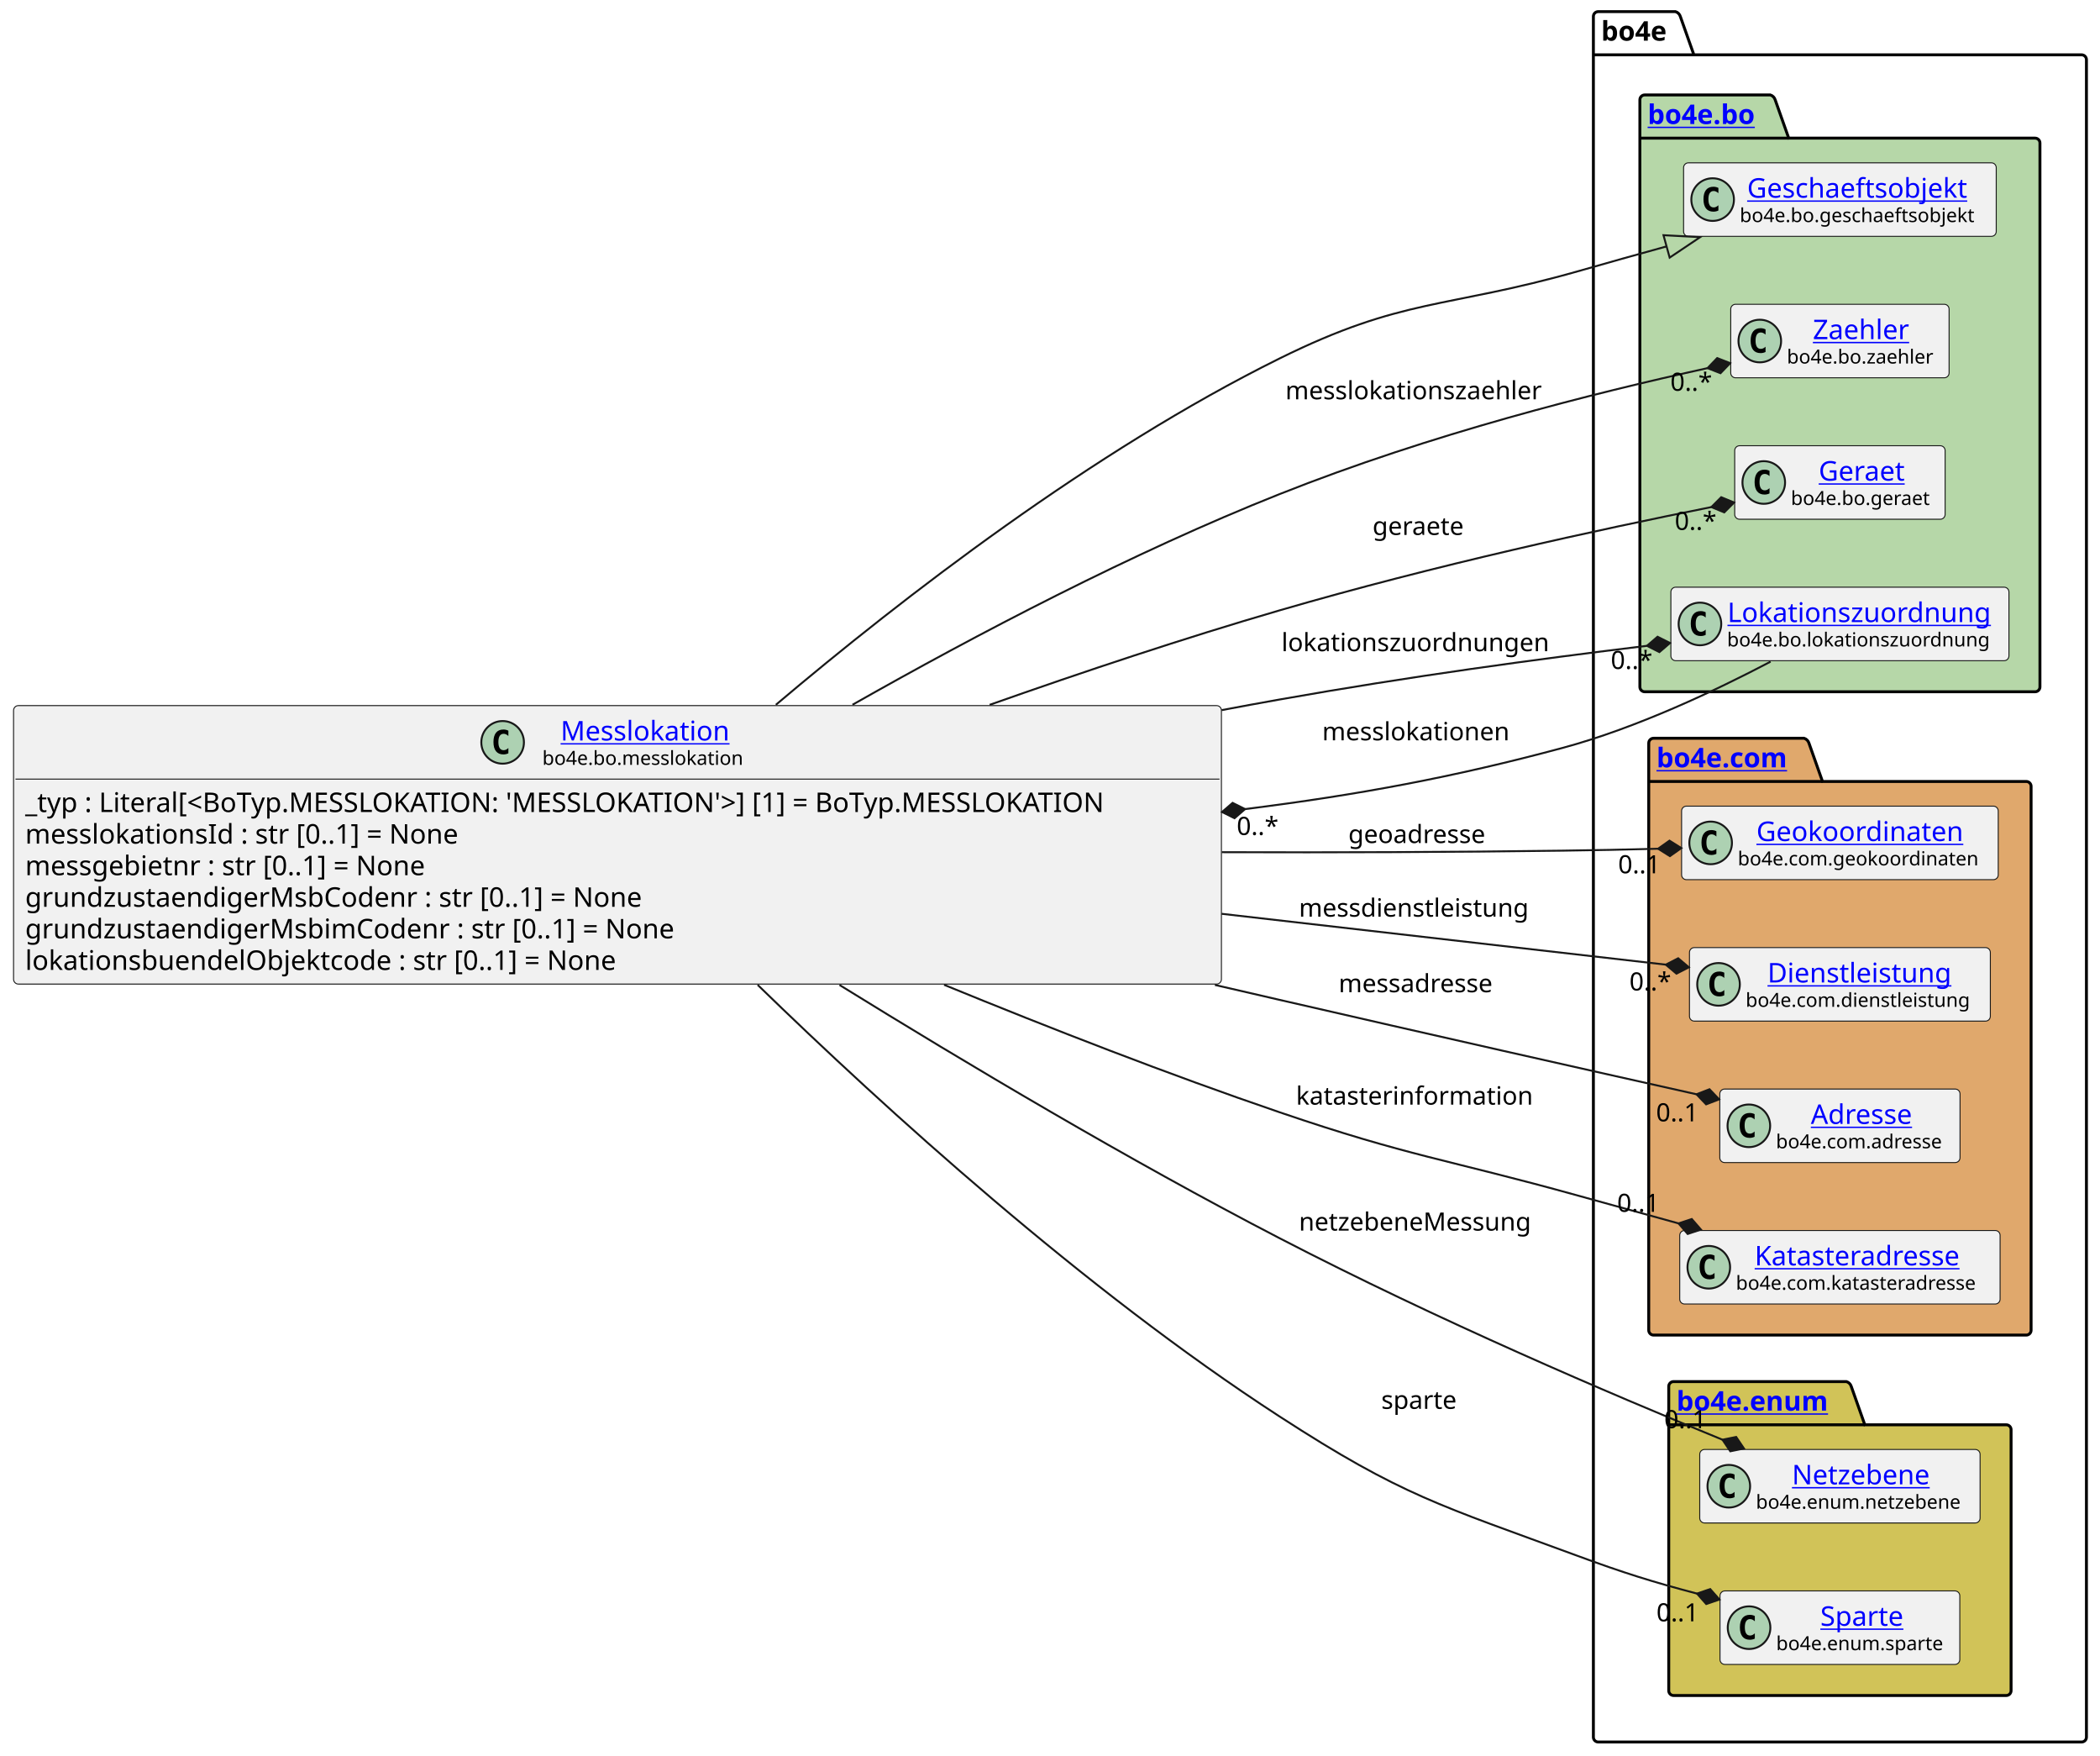
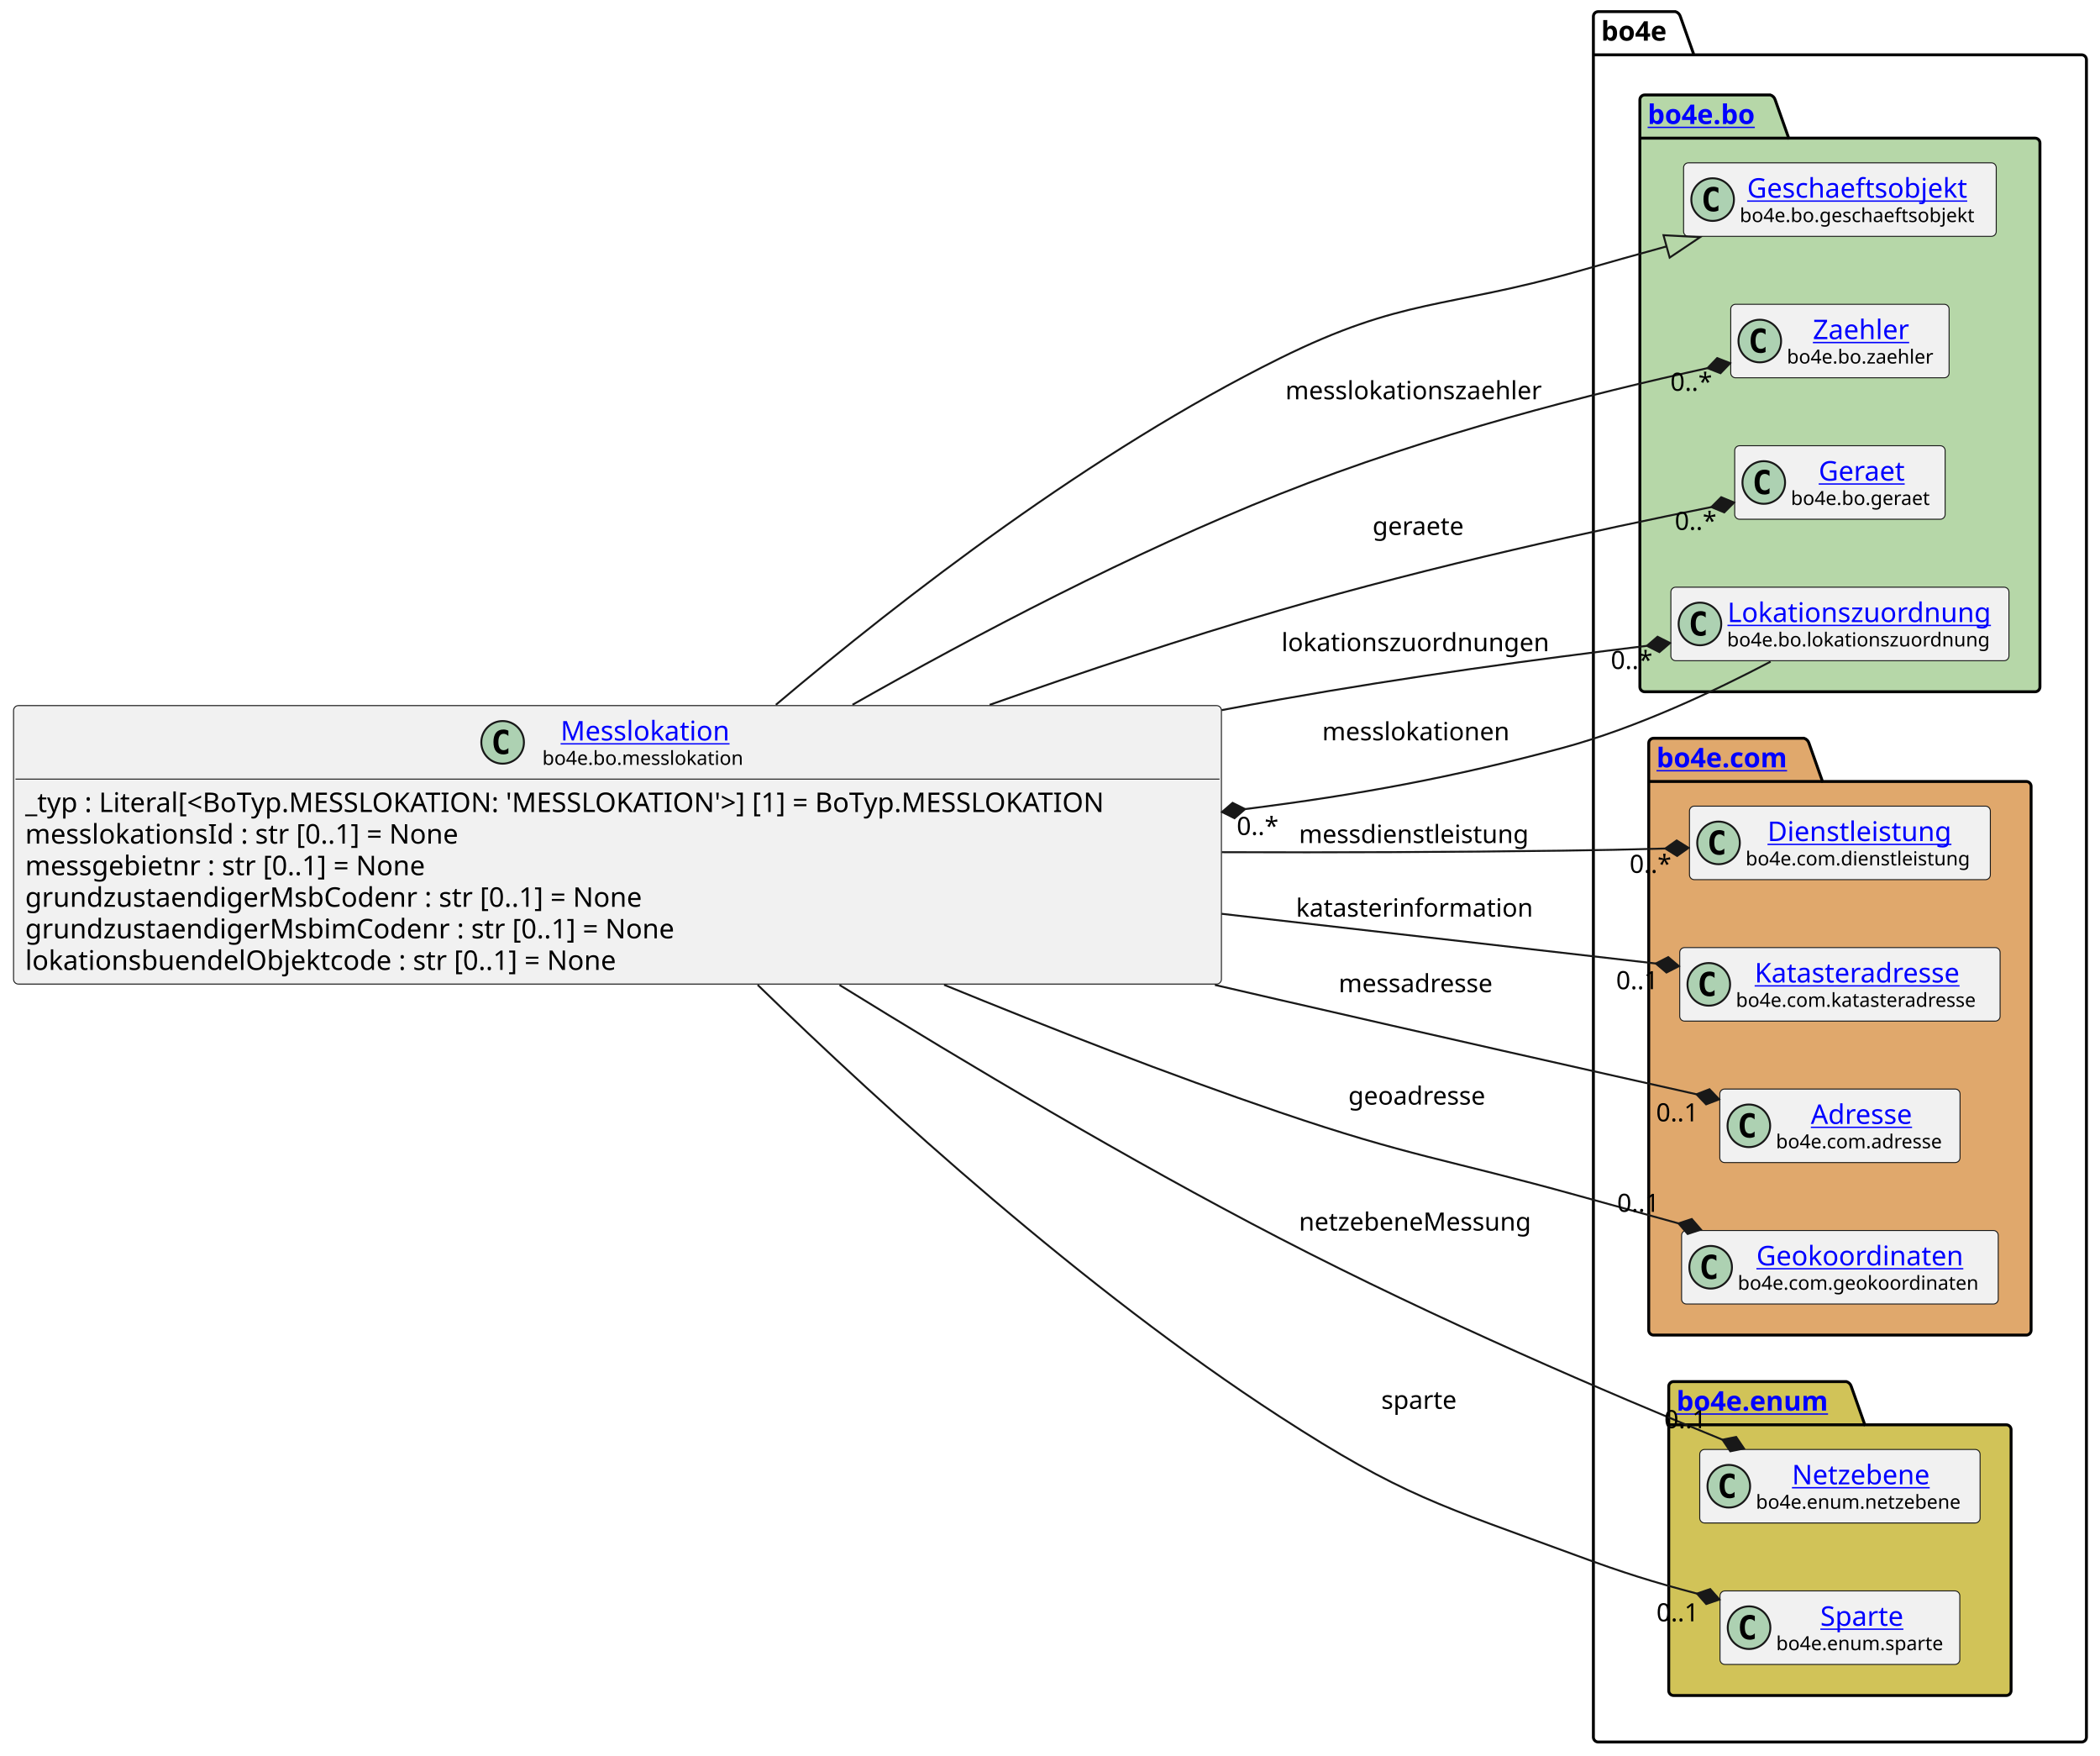
<svg xmlns="http://www.w3.org/2000/svg" xmlns:xlink="http://www.w3.org/1999/xlink" contentStyleType="text/css" data-diagram-type="CLASS" height="906px" preserveAspectRatio="none" style="width:1084px;height:906px;background:#FFFFFF;" version="1.1" viewBox="0 0 1084 906" width="1084px" zoomAndPan="magnify">
  <defs />
  <g>
    <g class="cluster" data-entity="bo4e" data-source-line="13" data-uid="ent0005" id="cluster_bo4e">
      <path d="M824.99,6 L864.866,6 A3.75,3.75 0 0 1 867.366,8.5 L874.366,28.297 L1074.5,28.297 A2.5,2.5 0 0 1 1077,30.797 L1077,896.5 A2.5,2.5 0 0 1 1074.5,899 L824.99,899 A2.5,2.5 0 0 1 822.49,896.5 L822.49,8.5 A2.5,2.5 0 0 1 824.99,6" fill="none" style="stroke:#000000;stroke-width:1.5;" />
      <line style="stroke:#000000;stroke-width:1.5;" x1="822.49" x2="874.366" y1="28.297" y2="28.297" />
      <text fill="#000000" font-family="sans-serif" font-size="14" font-weight="bold" lengthAdjust="spacing" textLength="38.876" x="826.49" y="20.995">bo4e</text>
    </g>
    <g class="cluster" data-entity="bo" data-source-line="12" data-uid="ent0003" id="cluster_bo">
      <path d="M848.99,49 L913.824,49 A3.75,3.75 0 0 1 916.324,51.5 L923.324,71.297 L1050.5,71.297 A2.5,2.5 0 0 1 1053,73.797 L1053,354.5 A2.5,2.5 0 0 1 1050.5,357 L848.99,357 A2.5,2.5 0 0 1 846.49,354.5 L846.49,51.5 A2.5,2.5 0 0 1 848.99,49" fill="#B6D7A8" style="stroke:#000000;stroke-width:1.5;" />
      <line style="stroke:#000000;stroke-width:1.5;" x1="846.49" x2="923.324" y1="71.297" y2="71.297" />
      <a href="file:////home/runner/work/BO4E-python/BO4E-python/docs/../.tox/docs/tmp/html/api/bo4e.bo.html" target="_top" title="file:////home/runner/work/BO4E-python/BO4E-python/docs/../.tox/docs/tmp/html/api/bo4e.bo.html" xlink:actuate="onRequest" xlink:href="file:////home/runner/work/BO4E-python/BO4E-python/docs/../.tox/docs/tmp/html/api/bo4e.bo.html" xlink:show="new" xlink:title="file:////home/runner/work/BO4E-python/BO4E-python/docs/../.tox/docs/tmp/html/api/bo4e.bo.html" xlink:type="simple">
        <text fill="#0000FF" font-family="sans-serif" font-size="14" font-weight="bold" lengthAdjust="spacing" text-decoration="underline" textLength="63.834" x="850.49" y="63.995">bo4e.bo</text>
      </a>
    </g>
    <g class="cluster" data-entity="com" data-source-line="18" data-uid="ent0009" id="cluster_com">
      <path d="M853.56,381 L931.259,381 A3.75,3.75 0 0 1 933.759,383.5 L940.759,403.297 L1045.93,403.297 A2.5,2.5 0 0 1 1048.43,405.797 L1048.43,686.5 A2.5,2.5 0 0 1 1045.93,689 L853.56,689 A2.5,2.5 0 0 1 851.06,686.5 L851.06,383.5 A2.5,2.5 0 0 1 853.56,381" fill="#E0A86C" style="stroke:#000000;stroke-width:1.5;" />
      <line style="stroke:#000000;stroke-width:1.5;" x1="851.06" x2="940.759" y1="403.297" y2="403.297" />
      <a href="file:////home/runner/work/BO4E-python/BO4E-python/docs/../.tox/docs/tmp/html/api/bo4e.com.html" target="_top" title="file:////home/runner/work/BO4E-python/BO4E-python/docs/../.tox/docs/tmp/html/api/bo4e.com.html" xlink:actuate="onRequest" xlink:href="file:////home/runner/work/BO4E-python/BO4E-python/docs/../.tox/docs/tmp/html/api/bo4e.com.html" xlink:show="new" xlink:title="file:////home/runner/work/BO4E-python/BO4E-python/docs/../.tox/docs/tmp/html/api/bo4e.com.html" xlink:type="simple">
        <text fill="#0000FF" font-family="sans-serif" font-size="14" font-weight="bold" lengthAdjust="spacing" text-decoration="underline" textLength="76.699" x="855.06" y="395.995">bo4e.com</text>
      </a>
    </g>
    <g class="cluster" data-entity="enum" data-source-line="24" data-uid="ent0014" id="cluster_enum">
      <path d="M863.89,713 L953.101,713 A3.75,3.75 0 0 1 955.601,715.5 L962.601,735.297 L1035.6,735.297 A2.5,2.5 0 0 1 1038.1,737.797 L1038.1,872.5 A2.5,2.5 0 0 1 1035.6,875 L863.89,875 A2.5,2.5 0 0 1 861.39,872.5 L861.39,715.5 A2.5,2.5 0 0 1 863.89,713" fill="#D1C358" style="stroke:#000000;stroke-width:1.5;" />
      <line style="stroke:#000000;stroke-width:1.5;" x1="861.39" x2="962.601" y1="735.297" y2="735.297" />
      <a href="file:////home/runner/work/BO4E-python/BO4E-python/docs/../.tox/docs/tmp/html/api/bo4e.enum.html" target="_top" title="file:////home/runner/work/BO4E-python/BO4E-python/docs/../.tox/docs/tmp/html/api/bo4e.enum.html" xlink:actuate="onRequest" xlink:href="file:////home/runner/work/BO4E-python/BO4E-python/docs/../.tox/docs/tmp/html/api/bo4e.enum.html" xlink:show="new" xlink:title="file:////home/runner/work/BO4E-python/BO4E-python/docs/../.tox/docs/tmp/html/api/bo4e.enum.html" xlink:type="simple">
        <text fill="#0000FF" font-family="sans-serif" font-size="14" font-weight="bold" lengthAdjust="spacing" text-decoration="underline" textLength="88.211" x="865.39" y="727.995">bo4e.enum</text>
      </a>
    </g>
    <g class="entity" data-entity="Geschaeftsobjekt" data-source-line="13" data-uid="ent0004" id="entity_Geschaeftsobjekt">
      <rect fill="#F1F1F1" height="37.938" rx="2.5" ry="2.5" style="stroke:#181818;stroke-width:0.5;" width="161.39" x="869.05" y="84.03" />
      <ellipse cx="884.05" cy="102.999" fill="#ADD1B2" rx="11" ry="11" style="stroke:#181818;stroke-width:1;" />
      <path d="M887.019,108.639 Q886.441,108.936 885.8,109.077 Q885.159,109.233 884.456,109.233 Q881.956,109.233 880.628,107.593 Q879.316,105.936 879.316,102.811 Q879.316,99.686 880.628,98.03 Q881.956,96.374 884.456,96.374 Q885.159,96.374 885.8,96.53 Q886.456,96.686 887.019,96.983 L887.019,99.702 Q886.394,99.124 885.8,98.858 Q885.206,98.577 884.581,98.577 Q883.237,98.577 882.55,99.655 Q881.862,100.718 881.862,102.811 Q881.862,104.905 882.55,105.983 Q883.237,107.046 884.581,107.046 Q885.206,107.046 885.8,106.78 Q886.394,106.499 887.019,105.921 L887.019,108.639 Z " fill="#000000" />
      <a href="file:////home/runner/work/BO4E-python/BO4E-python/docs/../.tox/docs/tmp/html/api/bo4e.bo.html#bo4e.bo.geschaeftsobjekt.Geschaeftsobjekt" target="_top" title="file:////home/runner/work/BO4E-python/BO4E-python/docs/../.tox/docs/tmp/html/api/bo4e.bo.html#bo4e.bo.geschaeftsobjekt.Geschaeftsobjekt" xlink:actuate="onRequest" xlink:href="file:////home/runner/work/BO4E-python/BO4E-python/docs/../.tox/docs/tmp/html/api/bo4e.bo.html#bo4e.bo.geschaeftsobjekt.Geschaeftsobjekt" xlink:show="new" xlink:title="file:////home/runner/work/BO4E-python/BO4E-python/docs/../.tox/docs/tmp/html/api/bo4e.bo.html#bo4e.bo.geschaeftsobjekt.Geschaeftsobjekt" xlink:type="simple">
        <text fill="#0000FF" font-family="sans-serif" font-size="14" lengthAdjust="spacing" text-decoration="underline" textLength="121.782" x="901.854" y="102.025">Geschaeftsobjekt</text>
      </a>
      <text fill="#000000" font-family="sans-serif" font-size="10" lengthAdjust="spacing" textLength="129.39" x="898.05" y="114.609">bo4e.bo.geschaeftsobjekt</text>
    </g>
    <g class="entity" data-entity="Zaehler" data-source-line="14" data-uid="ent0006" id="entity_Zaehler">
      <rect fill="#F1F1F1" height="37.938" rx="2.5" ry="2.5" style="stroke:#181818;stroke-width:0.5;" width="112.713" x="893.39" y="157.03" />
      <ellipse cx="908.39" cy="175.999" fill="#ADD1B2" rx="11" ry="11" style="stroke:#181818;stroke-width:1;" />
      <path d="M911.359,181.639 Q910.781,181.936 910.14,182.077 Q909.499,182.233 908.796,182.233 Q906.296,182.233 904.968,180.593 Q903.656,178.936 903.656,175.811 Q903.656,172.686 904.968,171.03 Q906.296,169.374 908.796,169.374 Q909.499,169.374 910.14,169.53 Q910.796,169.686 911.359,169.983 L911.359,172.702 Q910.734,172.124 910.14,171.858 Q909.546,171.577 908.921,171.577 Q907.577,171.577 906.89,172.655 Q906.202,173.718 906.202,175.811 Q906.202,177.905 906.89,178.983 Q907.577,180.046 908.921,180.046 Q909.546,180.046 910.14,179.78 Q910.734,179.499 911.359,178.921 L911.359,181.639 Z " fill="#000000" />
      <a href="file:////home/runner/work/BO4E-python/BO4E-python/docs/../.tox/docs/tmp/html/api/bo4e.bo.html#bo4e.bo.zaehler.Zaehler" target="_top" title="file:////home/runner/work/BO4E-python/BO4E-python/docs/../.tox/docs/tmp/html/api/bo4e.bo.html#bo4e.bo.zaehler.Zaehler" xlink:actuate="onRequest" xlink:href="file:////home/runner/work/BO4E-python/BO4E-python/docs/../.tox/docs/tmp/html/api/bo4e.bo.html#bo4e.bo.zaehler.Zaehler" xlink:show="new" xlink:title="file:////home/runner/work/BO4E-python/BO4E-python/docs/../.tox/docs/tmp/html/api/bo4e.bo.html#bo4e.bo.zaehler.Zaehler" xlink:type="simple">
        <text fill="#0000FF" font-family="sans-serif" font-size="14" lengthAdjust="spacing" text-decoration="underline" textLength="53.915" x="935.789" y="175.025">Zaehler</text>
      </a>
      <text fill="#000000" font-family="sans-serif" font-size="10" lengthAdjust="spacing" textLength="80.713" x="922.39" y="187.609">bo4e.bo.zaehler</text>
    </g>
    <g class="entity" data-entity="Geraet" data-source-line="15" data-uid="ent0007" id="entity_Geraet">
      <rect fill="#F1F1F1" height="37.938" rx="2.5" ry="2.5" style="stroke:#181818;stroke-width:0.5;" width="108.616" x="895.44" y="230.03" />
      <ellipse cx="910.44" cy="248.999" fill="#ADD1B2" rx="11" ry="11" style="stroke:#181818;stroke-width:1;" />
      <path d="M913.409,254.639 Q912.831,254.936 912.19,255.077 Q911.549,255.233 910.846,255.233 Q908.346,255.233 907.018,253.593 Q905.706,251.936 905.706,248.811 Q905.706,245.686 907.018,244.03 Q908.346,242.374 910.846,242.374 Q911.549,242.374 912.19,242.53 Q912.846,242.686 913.409,242.983 L913.409,245.702 Q912.784,245.124 912.19,244.858 Q911.596,244.577 910.971,244.577 Q909.628,244.577 908.94,245.655 Q908.253,246.718 908.253,248.811 Q908.253,250.905 908.94,251.983 Q909.628,253.046 910.971,253.046 Q911.596,253.046 912.19,252.78 Q912.784,252.499 913.409,251.921 L913.409,254.639 Z " fill="#000000" />
      <a href="file:////home/runner/work/BO4E-python/BO4E-python/docs/../.tox/docs/tmp/html/api/bo4e.bo.html#bo4e.bo.geraet.Geraet" target="_top" title="file:////home/runner/work/BO4E-python/BO4E-python/docs/../.tox/docs/tmp/html/api/bo4e.bo.html#bo4e.bo.geraet.Geraet" xlink:actuate="onRequest" xlink:href="file:////home/runner/work/BO4E-python/BO4E-python/docs/../.tox/docs/tmp/html/api/bo4e.bo.html#bo4e.bo.geraet.Geraet" xlink:show="new" xlink:title="file:////home/runner/work/BO4E-python/BO4E-python/docs/../.tox/docs/tmp/html/api/bo4e.bo.html#bo4e.bo.geraet.Geraet" xlink:type="simple">
        <text fill="#0000FF" font-family="sans-serif" font-size="14" lengthAdjust="spacing" text-decoration="underline" textLength="47.899" x="938.798" y="248.025">Geraet</text>
      </a>
      <text fill="#000000" font-family="sans-serif" font-size="10" lengthAdjust="spacing" textLength="76.616" x="924.44" y="260.609">bo4e.bo.geraet</text>
    </g>
    <g class="entity" data-entity="Lokationszuordnung" data-source-line="16" data-uid="ent0008" id="entity_Lokationszuordnung">
      <rect fill="#F1F1F1" height="37.938" rx="2.5" ry="2.5" style="stroke:#181818;stroke-width:0.5;" width="174.51" x="862.49" y="303.03" />
      <ellipse cx="877.49" cy="321.999" fill="#ADD1B2" rx="11" ry="11" style="stroke:#181818;stroke-width:1;" />
      <path d="M880.459,327.639 Q879.881,327.936 879.24,328.077 Q878.599,328.233 877.896,328.233 Q875.396,328.233 874.068,326.592 Q872.756,324.936 872.756,321.811 Q872.756,318.686 874.068,317.03 Q875.396,315.374 877.896,315.374 Q878.599,315.374 879.24,315.53 Q879.896,315.686 880.459,315.983 L880.459,318.702 Q879.834,318.124 879.24,317.858 Q878.646,317.577 878.021,317.577 Q876.678,317.577 875.99,318.655 Q875.303,319.717 875.303,321.811 Q875.303,323.905 875.99,324.983 Q876.678,326.046 878.021,326.046 Q878.646,326.046 879.24,325.78 Q879.834,325.499 880.459,324.921 L880.459,327.639 Z " fill="#000000" />
      <a href="file:////home/runner/work/BO4E-python/BO4E-python/docs/../.tox/docs/tmp/html/api/bo4e.bo.html#bo4e.bo.lokationszuordnung.Lokationszuordnung" target="_top" title="file:////home/runner/work/BO4E-python/BO4E-python/docs/../.tox/docs/tmp/html/api/bo4e.bo.html#bo4e.bo.lokationszuordnung.Lokationszuordnung" xlink:actuate="onRequest" xlink:href="file:////home/runner/work/BO4E-python/BO4E-python/docs/../.tox/docs/tmp/html/api/bo4e.bo.html#bo4e.bo.lokationszuordnung.Lokationszuordnung" xlink:show="new" xlink:title="file:////home/runner/work/BO4E-python/BO4E-python/docs/../.tox/docs/tmp/html/api/bo4e.bo.html#bo4e.bo.lokationszuordnung.Lokationszuordnung" xlink:type="simple">
        <text fill="#0000FF" font-family="sans-serif" font-size="14" lengthAdjust="spacing" text-decoration="underline" textLength="142.099" x="891.696" y="321.025">Lokationszuordnung</text>
      </a>
      <text fill="#000000" font-family="sans-serif" font-size="10" lengthAdjust="spacing" textLength="142.51" x="891.49" y="333.609">bo4e.bo.lokationszuordnung</text>
    </g>
-     <g class="entity" data-entity="Geokoordinaten" data-source-line="19" data-uid="ent0010" id="entity_Geokoordinaten">
-       <rect fill="#F1F1F1" height="37.938" rx="2.5" ry="2.5" style="stroke:#181818;stroke-width:0.5;" width="163.455" x="868.02" y="416.03" />
-       <ellipse cx="883.02" cy="434.999" fill="#ADD1B2" rx="11" ry="11" style="stroke:#181818;stroke-width:1;" />
-       <path d="M885.989,440.639 Q885.411,440.936 884.77,441.077 Q884.129,441.233 883.426,441.233 Q880.926,441.233 879.598,439.592 Q878.286,437.936 878.286,434.811 Q878.286,431.686 879.598,430.03 Q880.926,428.374 883.426,428.374 Q884.129,428.374 884.77,428.53 Q885.426,428.686 885.989,428.983 L885.989,431.702 Q885.364,431.124 884.77,430.858 Q884.176,430.577 883.551,430.577 Q882.207,430.577 881.52,431.655 Q880.832,432.717 880.832,434.811 Q880.832,436.905 881.52,437.983 Q882.207,439.046 883.551,439.046 Q884.176,439.046 884.77,438.78 Q885.364,438.499 885.989,437.921 L885.989,440.639 Z " fill="#000000" />
-       <a href="file:////home/runner/work/BO4E-python/BO4E-python/docs/../.tox/docs/tmp/html/api/bo4e.com.html#bo4e.com.geokoordinaten.Geokoordinaten" target="_top" title="file:////home/runner/work/BO4E-python/BO4E-python/docs/../.tox/docs/tmp/html/api/bo4e.com.html#bo4e.com.geokoordinaten.Geokoordinaten" xlink:actuate="onRequest" xlink:href="file:////home/runner/work/BO4E-python/BO4E-python/docs/../.tox/docs/tmp/html/api/bo4e.com.html#bo4e.com.geokoordinaten.Geokoordinaten" xlink:show="new" xlink:title="file:////home/runner/work/BO4E-python/BO4E-python/docs/../.tox/docs/tmp/html/api/bo4e.com.html#bo4e.com.geokoordinaten.Geokoordinaten" xlink:type="simple">
-         <text fill="#0000FF" font-family="sans-serif" font-size="14" lengthAdjust="spacing" text-decoration="underline" textLength="112.226" x="906.635" y="434.025">Geokoordinaten</text>
-       </a>
-       <text fill="#000000" font-family="sans-serif" font-size="10" lengthAdjust="spacing" textLength="131.455" x="897.02" y="446.609">bo4e.com.geokoordinaten</text>
-     </g>
-     <g class="entity" data-entity="Dienstleistung" data-source-line="20" data-uid="ent0011" id="entity_Dienstleistung">
-       <rect fill="#F1F1F1" height="37.938" rx="2.5" ry="2.5" style="stroke:#181818;stroke-width:0.5;" width="155.306" x="872.09" y="489.03" />
-       <ellipse cx="887.09" cy="507.999" fill="#ADD1B2" rx="11" ry="11" style="stroke:#181818;stroke-width:1;" />
-       <path d="M890.059,513.639 Q889.481,513.936 888.84,514.077 Q888.199,514.233 887.496,514.233 Q884.996,514.233 883.668,512.592 Q882.356,510.936 882.356,507.811 Q882.356,504.686 883.668,503.03 Q884.996,501.374 887.496,501.374 Q888.199,501.374 888.84,501.53 Q889.496,501.686 890.059,501.983 L890.059,504.702 Q889.434,504.124 888.84,503.858 Q888.246,503.577 887.621,503.577 Q886.278,503.577 885.59,504.655 Q884.903,505.717 884.903,507.811 Q884.903,509.905 885.59,510.983 Q886.278,512.046 887.621,512.046 Q888.246,512.046 888.84,511.78 Q889.434,511.499 890.059,510.921 L890.059,513.639 Z " fill="#000000" />
+     <g class="entity" data-entity="Dienstleistung" data-source-line="19" data-uid="ent0010" id="entity_Dienstleistung">
+       <rect fill="#F1F1F1" height="37.938" rx="2.5" ry="2.5" style="stroke:#181818;stroke-width:0.5;" width="155.306" x="872.09" y="416.03" />
+       <ellipse cx="887.09" cy="434.999" fill="#ADD1B2" rx="11" ry="11" style="stroke:#181818;stroke-width:1;" />
+       <path d="M890.059,440.639 Q889.481,440.936 888.84,441.077 Q888.199,441.233 887.496,441.233 Q884.996,441.233 883.668,439.592 Q882.356,437.936 882.356,434.811 Q882.356,431.686 883.668,430.03 Q884.996,428.374 887.496,428.374 Q888.199,428.374 888.84,428.53 Q889.496,428.686 890.059,428.983 L890.059,431.702 Q889.434,431.124 888.84,430.858 Q888.246,430.577 887.621,430.577 Q886.278,430.577 885.59,431.655 Q884.903,432.717 884.903,434.811 Q884.903,436.905 885.59,437.983 Q886.278,439.046 887.621,439.046 Q888.246,439.046 888.84,438.78 Q889.434,438.499 890.059,437.921 L890.059,440.639 Z " fill="#000000" />
      <a href="file:////home/runner/work/BO4E-python/BO4E-python/docs/../.tox/docs/tmp/html/api/bo4e.com.html#bo4e.com.dienstleistung.Dienstleistung" target="_top" title="file:////home/runner/work/BO4E-python/BO4E-python/docs/../.tox/docs/tmp/html/api/bo4e.com.html#bo4e.com.dienstleistung.Dienstleistung" xlink:actuate="onRequest" xlink:href="file:////home/runner/work/BO4E-python/BO4E-python/docs/../.tox/docs/tmp/html/api/bo4e.com.html#bo4e.com.dienstleistung.Dienstleistung" xlink:show="new" xlink:title="file:////home/runner/work/BO4E-python/BO4E-python/docs/../.tox/docs/tmp/html/api/bo4e.com.html#bo4e.com.dienstleistung.Dienstleistung" xlink:type="simple">
-         <text fill="#0000FF" font-family="sans-serif" font-size="14" lengthAdjust="spacing" text-decoration="underline" textLength="100.748" x="912.369" y="507.025">Dienstleistung</text>
-       </a>
-       <text fill="#000000" font-family="sans-serif" font-size="10" lengthAdjust="spacing" textLength="123.306" x="901.09" y="519.609">bo4e.com.dienstleistung</text>
+         <text fill="#0000FF" font-family="sans-serif" font-size="14" lengthAdjust="spacing" text-decoration="underline" textLength="100.748" x="912.369" y="434.025">Dienstleistung</text>
+       </a>
+       <text fill="#000000" font-family="sans-serif" font-size="10" lengthAdjust="spacing" textLength="123.306" x="901.09" y="446.609">bo4e.com.dienstleistung</text>
+     </g>
+     <g class="entity" data-entity="Katasteradresse" data-source-line="20" data-uid="ent0011" id="entity_Katasteradresse">
+       <rect fill="#F1F1F1" height="37.938" rx="2.5" ry="2.5" style="stroke:#181818;stroke-width:0.5;" width="165.369" x="867.06" y="489.03" />
+       <ellipse cx="882.06" cy="507.999" fill="#ADD1B2" rx="11" ry="11" style="stroke:#181818;stroke-width:1;" />
+       <path d="M885.029,513.639 Q884.451,513.936 883.81,514.077 Q883.169,514.233 882.466,514.233 Q879.966,514.233 878.638,512.592 Q877.326,510.936 877.326,507.811 Q877.326,504.686 878.638,503.03 Q879.966,501.374 882.466,501.374 Q883.169,501.374 883.81,501.53 Q884.466,501.686 885.029,501.983 L885.029,504.702 Q884.404,504.124 883.81,503.858 Q883.216,503.577 882.591,503.577 Q881.247,503.577 880.56,504.655 Q879.872,505.717 879.872,507.811 Q879.872,509.905 880.56,510.983 Q881.247,512.046 882.591,512.046 Q883.216,512.046 883.81,511.78 Q884.404,511.499 885.029,510.921 L885.029,513.639 Z " fill="#000000" />
+       <a href="file:////home/runner/work/BO4E-python/BO4E-python/docs/../.tox/docs/tmp/html/api/bo4e.com.html#bo4e.com.katasteradresse.Katasteradresse" target="_top" title="file:////home/runner/work/BO4E-python/BO4E-python/docs/../.tox/docs/tmp/html/api/bo4e.com.html#bo4e.com.katasteradresse.Katasteradresse" xlink:actuate="onRequest" xlink:href="file:////home/runner/work/BO4E-python/BO4E-python/docs/../.tox/docs/tmp/html/api/bo4e.com.html#bo4e.com.katasteradresse.Katasteradresse" xlink:show="new" xlink:title="file:////home/runner/work/BO4E-python/BO4E-python/docs/../.tox/docs/tmp/html/api/bo4e.com.html#bo4e.com.katasteradresse.Katasteradresse" xlink:type="simple">
+         <text fill="#0000FF" font-family="sans-serif" font-size="14" lengthAdjust="spacing" text-decoration="underline" textLength="114.017" x="905.736" y="507.025">Katasteradresse</text>
+       </a>
+       <text fill="#000000" font-family="sans-serif" font-size="10" lengthAdjust="spacing" textLength="133.369" x="896.06" y="519.609">bo4e.com.katasteradresse</text>
    </g>
    <g class="entity" data-entity="Adresse" data-source-line="21" data-uid="ent0012" id="entity_Adresse">
      <rect fill="#F1F1F1" height="37.938" rx="2.5" ry="2.5" style="stroke:#181818;stroke-width:0.5;" width="124.007" x="887.74" y="562.03" />
      <ellipse cx="902.74" cy="580.999" fill="#ADD1B2" rx="11" ry="11" style="stroke:#181818;stroke-width:1;" />
      <path d="M905.709,586.639 Q905.131,586.936 904.49,587.077 Q903.849,587.233 903.146,587.233 Q900.646,587.233 899.318,585.592 Q898.006,583.936 898.006,580.811 Q898.006,577.686 899.318,576.03 Q900.646,574.374 903.146,574.374 Q903.849,574.374 904.49,574.53 Q905.146,574.686 905.709,574.983 L905.709,577.702 Q905.084,577.124 904.49,576.858 Q903.896,576.577 903.271,576.577 Q901.928,576.577 901.24,577.655 Q900.553,578.717 900.553,580.811 Q900.553,582.905 901.24,583.983 Q901.928,585.046 903.271,585.046 Q903.896,585.046 904.49,584.78 Q905.084,584.499 905.709,583.921 L905.709,586.639 Z " fill="#000000" />
      <a href="file:////home/runner/work/BO4E-python/BO4E-python/docs/../.tox/docs/tmp/html/api/bo4e.com.html#bo4e.com.adresse.Adresse" target="_top" title="file:////home/runner/work/BO4E-python/BO4E-python/docs/../.tox/docs/tmp/html/api/bo4e.com.html#bo4e.com.adresse.Adresse" xlink:actuate="onRequest" xlink:href="file:////home/runner/work/BO4E-python/BO4E-python/docs/../.tox/docs/tmp/html/api/bo4e.com.html#bo4e.com.adresse.Adresse" xlink:show="new" xlink:title="file:////home/runner/work/BO4E-python/BO4E-python/docs/../.tox/docs/tmp/html/api/bo4e.com.html#bo4e.com.adresse.Adresse" xlink:type="simple">
        <text fill="#0000FF" font-family="sans-serif" font-size="14" lengthAdjust="spacing" text-decoration="underline" textLength="56.034" x="934.726" y="580.025">Adresse</text>
      </a>
      <text fill="#000000" font-family="sans-serif" font-size="10" lengthAdjust="spacing" textLength="92.007" x="916.74" y="592.609">bo4e.com.adresse</text>
    </g>
-     <g class="entity" data-entity="Katasteradresse" data-source-line="22" data-uid="ent0013" id="entity_Katasteradresse">
-       <rect fill="#F1F1F1" height="37.938" rx="2.5" ry="2.5" style="stroke:#181818;stroke-width:0.5;" width="165.369" x="867.06" y="635.03" />
-       <ellipse cx="882.06" cy="653.999" fill="#ADD1B2" rx="11" ry="11" style="stroke:#181818;stroke-width:1;" />
-       <path d="M885.029,659.639 Q884.451,659.936 883.81,660.077 Q883.169,660.233 882.466,660.233 Q879.966,660.233 878.638,658.592 Q877.326,656.936 877.326,653.811 Q877.326,650.686 878.638,649.03 Q879.966,647.374 882.466,647.374 Q883.169,647.374 883.81,647.53 Q884.466,647.686 885.029,647.983 L885.029,650.702 Q884.404,650.124 883.81,649.858 Q883.216,649.577 882.591,649.577 Q881.247,649.577 880.56,650.655 Q879.872,651.717 879.872,653.811 Q879.872,655.905 880.56,656.983 Q881.247,658.046 882.591,658.046 Q883.216,658.046 883.81,657.78 Q884.404,657.499 885.029,656.921 L885.029,659.639 Z " fill="#000000" />
-       <a href="file:////home/runner/work/BO4E-python/BO4E-python/docs/../.tox/docs/tmp/html/api/bo4e.com.html#bo4e.com.katasteradresse.Katasteradresse" target="_top" title="file:////home/runner/work/BO4E-python/BO4E-python/docs/../.tox/docs/tmp/html/api/bo4e.com.html#bo4e.com.katasteradresse.Katasteradresse" xlink:actuate="onRequest" xlink:href="file:////home/runner/work/BO4E-python/BO4E-python/docs/../.tox/docs/tmp/html/api/bo4e.com.html#bo4e.com.katasteradresse.Katasteradresse" xlink:show="new" xlink:title="file:////home/runner/work/BO4E-python/BO4E-python/docs/../.tox/docs/tmp/html/api/bo4e.com.html#bo4e.com.katasteradresse.Katasteradresse" xlink:type="simple">
-         <text fill="#0000FF" font-family="sans-serif" font-size="14" lengthAdjust="spacing" text-decoration="underline" textLength="114.017" x="905.736" y="653.025">Katasteradresse</text>
-       </a>
-       <text fill="#000000" font-family="sans-serif" font-size="10" lengthAdjust="spacing" textLength="133.369" x="896.06" y="665.609">bo4e.com.katasteradresse</text>
+     <g class="entity" data-entity="Geokoordinaten" data-source-line="22" data-uid="ent0013" id="entity_Geokoordinaten">
+       <rect fill="#F1F1F1" height="37.938" rx="2.5" ry="2.5" style="stroke:#181818;stroke-width:0.5;" width="163.455" x="868.02" y="635.03" />
+       <ellipse cx="883.02" cy="653.999" fill="#ADD1B2" rx="11" ry="11" style="stroke:#181818;stroke-width:1;" />
+       <path d="M885.989,659.639 Q885.411,659.936 884.77,660.077 Q884.129,660.233 883.426,660.233 Q880.926,660.233 879.598,658.592 Q878.286,656.936 878.286,653.811 Q878.286,650.686 879.598,649.03 Q880.926,647.374 883.426,647.374 Q884.129,647.374 884.77,647.53 Q885.426,647.686 885.989,647.983 L885.989,650.702 Q885.364,650.124 884.77,649.858 Q884.176,649.577 883.551,649.577 Q882.207,649.577 881.52,650.655 Q880.832,651.717 880.832,653.811 Q880.832,655.905 881.52,656.983 Q882.207,658.046 883.551,658.046 Q884.176,658.046 884.77,657.78 Q885.364,657.499 885.989,656.921 L885.989,659.639 Z " fill="#000000" />
+       <a href="file:////home/runner/work/BO4E-python/BO4E-python/docs/../.tox/docs/tmp/html/api/bo4e.com.html#bo4e.com.geokoordinaten.Geokoordinaten" target="_top" title="file:////home/runner/work/BO4E-python/BO4E-python/docs/../.tox/docs/tmp/html/api/bo4e.com.html#bo4e.com.geokoordinaten.Geokoordinaten" xlink:actuate="onRequest" xlink:href="file:////home/runner/work/BO4E-python/BO4E-python/docs/../.tox/docs/tmp/html/api/bo4e.com.html#bo4e.com.geokoordinaten.Geokoordinaten" xlink:show="new" xlink:title="file:////home/runner/work/BO4E-python/BO4E-python/docs/../.tox/docs/tmp/html/api/bo4e.com.html#bo4e.com.geokoordinaten.Geokoordinaten" xlink:type="simple">
+         <text fill="#0000FF" font-family="sans-serif" font-size="14" lengthAdjust="spacing" text-decoration="underline" textLength="112.226" x="906.635" y="653.025">Geokoordinaten</text>
+       </a>
+       <text fill="#000000" font-family="sans-serif" font-size="10" lengthAdjust="spacing" textLength="131.455" x="897.02" y="665.609">bo4e.com.geokoordinaten</text>
    </g>
    <g class="entity" data-entity="Netzebene" data-source-line="25" data-uid="ent0015" id="entity_Netzebene">
      <rect fill="#F1F1F1" height="37.938" rx="2.5" ry="2.5" style="stroke:#181818;stroke-width:0.5;" width="144.71" x="877.39" y="748.03" />
      <ellipse cx="892.39" cy="766.999" fill="#ADD1B2" rx="11" ry="11" style="stroke:#181818;stroke-width:1;" />
      <path d="M895.359,772.639 Q894.781,772.936 894.14,773.077 Q893.499,773.233 892.796,773.233 Q890.296,773.233 888.968,771.592 Q887.656,769.936 887.656,766.811 Q887.656,763.686 888.968,762.03 Q890.296,760.374 892.796,760.374 Q893.499,760.374 894.14,760.53 Q894.796,760.686 895.359,760.983 L895.359,763.702 Q894.734,763.124 894.14,762.858 Q893.546,762.577 892.921,762.577 Q891.577,762.577 890.89,763.655 Q890.202,764.717 890.202,766.811 Q890.202,768.905 890.89,769.983 Q891.577,771.046 892.921,771.046 Q893.546,771.046 894.14,770.78 Q894.734,770.499 895.359,769.921 L895.359,772.639 Z " fill="#000000" />
      <a href="file:////home/runner/work/BO4E-python/BO4E-python/docs/../.tox/docs/tmp/html/api/bo4e.enum.html#bo4e.enum.netzebene.Netzebene" target="_top" title="file:////home/runner/work/BO4E-python/BO4E-python/docs/../.tox/docs/tmp/html/api/bo4e.enum.html#bo4e.enum.netzebene.Netzebene" xlink:actuate="onRequest" xlink:href="file:////home/runner/work/BO4E-python/BO4E-python/docs/../.tox/docs/tmp/html/api/bo4e.enum.html#bo4e.enum.netzebene.Netzebene" xlink:show="new" xlink:title="file:////home/runner/work/BO4E-python/BO4E-python/docs/../.tox/docs/tmp/html/api/bo4e.enum.html#bo4e.enum.netzebene.Netzebene" xlink:type="simple">
        <text fill="#0000FF" font-family="sans-serif" font-size="14" lengthAdjust="spacing" text-decoration="underline" textLength="75.523" x="924.983" y="766.025">Netzebene</text>
      </a>
      <text fill="#000000" font-family="sans-serif" font-size="10" lengthAdjust="spacing" textLength="112.71" x="906.39" y="778.609">bo4e.enum.netzebene</text>
    </g>
    <g class="entity" data-entity="Sparte" data-source-line="26" data-uid="ent0016" id="entity_Sparte">
      <rect fill="#F1F1F1" height="37.938" rx="2.5" ry="2.5" style="stroke:#181818;stroke-width:0.5;" width="123.777" x="887.85" y="821.03" />
      <ellipse cx="902.85" cy="839.999" fill="#ADD1B2" rx="11" ry="11" style="stroke:#181818;stroke-width:1;" />
      <path d="M905.819,845.639 Q905.241,845.936 904.6,846.077 Q903.959,846.233 903.256,846.233 Q900.756,846.233 899.428,844.592 Q898.116,842.936 898.116,839.811 Q898.116,836.686 899.428,835.03 Q900.756,833.374 903.256,833.374 Q903.959,833.374 904.6,833.53 Q905.256,833.686 905.819,833.983 L905.819,836.702 Q905.194,836.124 904.6,835.858 Q904.006,835.577 903.381,835.577 Q902.038,835.577 901.35,836.655 Q900.663,837.717 900.663,839.811 Q900.663,841.905 901.35,842.983 Q902.038,844.046 903.381,844.046 Q904.006,844.046 904.6,843.78 Q905.194,843.499 905.819,842.921 L905.819,845.639 Z " fill="#000000" />
      <a href="file:////home/runner/work/BO4E-python/BO4E-python/docs/../.tox/docs/tmp/html/api/bo4e.enum.html#bo4e.enum.sparte.Sparte" target="_top" title="file:////home/runner/work/BO4E-python/BO4E-python/docs/../.tox/docs/tmp/html/api/bo4e.enum.html#bo4e.enum.sparte.Sparte" xlink:actuate="onRequest" xlink:href="file:////home/runner/work/BO4E-python/BO4E-python/docs/../.tox/docs/tmp/html/api/bo4e.enum.html#bo4e.enum.sparte.Sparte" xlink:show="new" xlink:title="file:////home/runner/work/BO4E-python/BO4E-python/docs/../.tox/docs/tmp/html/api/bo4e.enum.html#bo4e.enum.sparte.Sparte" xlink:type="simple">
        <text fill="#0000FF" font-family="sans-serif" font-size="14" lengthAdjust="spacing" text-decoration="underline" textLength="46.211" x="939.633" y="839.025">Sparte</text>
      </a>
      <text fill="#000000" font-family="sans-serif" font-size="10" lengthAdjust="spacing" textLength="91.777" x="916.85" y="851.609">bo4e.enum.sparte</text>
    </g>
    <g class="entity" data-entity="Messlokation" data-source-line="3" data-uid="ent0002" id="entity_Messlokation">
      <rect fill="#F1F1F1" height="143.719" rx="2.5" ry="2.5" style="stroke:#181818;stroke-width:0.5;" width="623.488" x="7" y="364.14" />
      <ellipse cx="259.45" cy="383.109" fill="#ADD1B2" rx="11" ry="11" style="stroke:#181818;stroke-width:1;" />
      <path d="M262.419,388.749 Q261.841,389.046 261.2,389.187 Q260.56,389.343 259.856,389.343 Q257.356,389.343 256.028,387.702 Q254.716,386.046 254.716,382.921 Q254.716,379.796 256.028,378.14 Q257.356,376.484 259.856,376.484 Q260.56,376.484 261.2,376.64 Q261.856,376.796 262.419,377.093 L262.419,379.812 Q261.794,379.234 261.2,378.968 Q260.606,378.687 259.981,378.687 Q258.638,378.687 257.95,379.765 Q257.263,380.827 257.263,382.921 Q257.263,385.015 257.95,386.093 Q258.638,387.156 259.981,387.156 Q260.606,387.156 261.2,386.89 Q261.794,386.609 262.419,386.031 L262.419,388.749 Z " fill="#000000" />
      <a href="file:////home/runner/work/BO4E-python/BO4E-python/docs/../.tox/docs/tmp/html/api/bo4e.bo.html#bo4e.bo.messlokation.Messlokation" target="_top" title="file:////home/runner/work/BO4E-python/BO4E-python/docs/../.tox/docs/tmp/html/api/bo4e.bo.html#bo4e.bo.messlokation.Messlokation" xlink:actuate="onRequest" xlink:href="file:////home/runner/work/BO4E-python/BO4E-python/docs/../.tox/docs/tmp/html/api/bo4e.bo.html#bo4e.bo.messlokation.Messlokation" xlink:show="new" xlink:title="file:////home/runner/work/BO4E-python/BO4E-python/docs/../.tox/docs/tmp/html/api/bo4e.bo.html#bo4e.bo.messlokation.Messlokation" xlink:type="simple">
        <text fill="#0000FF" font-family="sans-serif" font-size="14" lengthAdjust="spacing" text-decoration="underline" textLength="91.239" x="289.375" y="382.135">Messlokation</text>
      </a>
      <text fill="#000000" font-family="sans-serif" font-size="10" lengthAdjust="spacing" textLength="110.088" x="279.95" y="394.719">bo4e.bo.messlokation</text>
      <line style="stroke:#181818;stroke-width:0.5;" x1="8" x2="629.488" y1="402.077" y2="402.077" />
      <text fill="#000000" font-family="sans-serif" font-size="14" lengthAdjust="spacing" textLength="611.488" x="13" y="419.073">_typ : Literal[&lt;BoTyp.MESSLOKATION: 'MESSLOKATION'&gt;] [1] = BoTyp.MESSLOKATION</text>
      <text fill="#000000" font-family="sans-serif" font-size="14" lengthAdjust="spacing" textLength="244.508" x="13" y="435.37">messlokationsId : str [0..1] = None</text>
      <text fill="#000000" font-family="sans-serif" font-size="14" lengthAdjust="spacing" textLength="227.247" x="13" y="451.666">messgebietnr : str [0..1] = None</text>
      <text fill="#000000" font-family="sans-serif" font-size="14" lengthAdjust="spacing" textLength="342.508" x="13" y="467.963">grundzustaendigerMsbCodenr : str [0..1] = None</text>
      <text fill="#000000" font-family="sans-serif" font-size="14" lengthAdjust="spacing" textLength="360.035" x="13" y="484.26">grundzustaendigerMsbimCodenr : str [0..1] = None</text>
      <text fill="#000000" font-family="sans-serif" font-size="14" lengthAdjust="spacing" textLength="331.058" x="13" y="500.557">lokationsbuendelObjektcode : str [0..1] = None</text>
    </g>
    <g class="link" data-entity-1="Messlokation" data-entity-2="Geschaeftsobjekt" data-source-line="29" data-uid="lnk17" id="link_Messlokation_Geschaeftsobjekt">
      <path codeLine="29" d="M400.49,363.73 C466.37,308.05 564.02,232.75 660.49,185 C724.4,153.37 745.89,159.47 814.49,140 C834.96,134.19 839.866,132.781 860.266,127.161" fill="none" id="Messlokation-to-Geschaeftsobjekt" style="stroke:#181818;stroke-width:1;" />
      <polygon fill="none" points="877.62,122.38,858.673,121.376,861.86,132.945,877.62,122.38" style="stroke:#181818;stroke-width:1;" />
    </g>
    <g class="link" data-entity-1="Messlokation" data-entity-2="Sparte" data-source-line="30" data-uid="lnk18" id="link_Messlokation_Sparte">
      <path codeLine="30" d="M391.09,508.26 C456.96,572.29 559.56,665.53 660.49,731 C723.88,772.12 743.59,776.87 814.49,803 C837.97,811.65 852.807,816.299 875.967,822.409" fill="none" id="Messlokation-to-Sparte" style="stroke:#181818;stroke-width:1;" />
      <polygon fill="#181818" points="887.57,825.47,882.789,820.072,875.967,822.409,880.748,827.807,887.57,825.47" style="stroke:#181818;stroke-width:1;" />
      <text fill="#000000" font-family="sans-serif" font-size="13" lengthAdjust="spacing" textLength="41.431" x="712.99" y="727.067">sparte</text>
      <text fill="#000000" font-family="sans-serif" font-size="13" lengthAdjust="spacing" textLength="24.807" x="855.041" y="836.732">0..1</text>
    </g>
    <g class="link" data-entity-1="Messlokation" data-entity-2="Netzebene" data-source-line="31" data-uid="lnk19" id="link_Messlokation_Netzebene">
      <path codeLine="31" d="M433.34,508.31 C498.69,548.73 582.98,598.88 660.49,639 C742.79,681.6 831.154,719.276 889.124,742.996" fill="none" id="Messlokation-to-Netzebene" style="stroke:#181818;stroke-width:1;" />
      <polygon fill="#181818" points="900.23,747.54,896.192,741.566,889.124,742.996,893.162,748.97,900.23,747.54" style="stroke:#181818;stroke-width:1;" />
      <text fill="#000000" font-family="sans-serif" font-size="13" lengthAdjust="spacing" textLength="126.134" x="670.49" y="635.067">netzebeneMessung</text>
      <text fill="#000000" font-family="sans-serif" font-size="13" lengthAdjust="spacing" textLength="24.807" x="859.042" y="737.043">0..1</text>
    </g>
    <g class="link" data-entity-1="Messlokation" data-entity-2="Geraet" data-source-line="32" data-uid="lnk20" id="link_Messlokation_Geraet">
      <path codeLine="32" d="M510.84,363.75 C559.3,346.64 611.51,329.25 660.49,315 C741.33,291.48 825.124,273.369 883.374,261.689" fill="none" id="Messlokation-to-Geraet" style="stroke:#181818;stroke-width:1;" />
      <polygon fill="#181818" points="895.14,259.33,888.471,256.588,883.374,261.689,890.043,264.432,895.14,259.33" style="stroke:#181818;stroke-width:1;" />
      <text fill="#000000" font-family="sans-serif" font-size="13" lengthAdjust="spacing" textLength="50.654" x="708.49" y="276.067">geraete</text>
      <text fill="#000000" font-family="sans-serif" font-size="13" lengthAdjust="spacing" textLength="23.036" x="864.498" y="273.466">0..*</text>
    </g>
    <g class="link" data-entity-1="Messlokation" data-entity-2="Dienstleistung" data-source-line="33" data-uid="lnk21" id="link_Messlokation_Dienstleistung">
-       <path codeLine="33" d="M630.56,471.58 C720.32,481.85 798.548,490.805 859.858,497.825" fill="none" id="Messlokation-to-Dienstleistung" style="stroke:#181818;stroke-width:1;" />
-       <polygon fill="#181818" points="871.78,499.19,866.274,494.533,859.858,497.825,865.364,502.481,871.78,499.19" style="stroke:#181818;stroke-width:1;" />
-       <text fill="#000000" font-family="sans-serif" font-size="13" lengthAdjust="spacing" textLength="126.001" x="670.49" y="473.067">messdienstleistung</text>
-       <text fill="#000000" font-family="sans-serif" font-size="13" lengthAdjust="spacing" textLength="23.036" x="841.093" y="511.15">0..*</text>
+       <path codeLine="33" d="M630.69,439.79 C689.1,439.97 749.66,439.8 806.49,439 C827.61,438.7 838.495,438.501 859.605,437.901" fill="none" id="Messlokation-to-Dienstleistung" style="stroke:#181818;stroke-width:1;" />
+       <polygon fill="#181818" points="871.6,437.56,865.489,433.732,859.605,437.901,865.716,441.729,871.6,437.56" style="stroke:#181818;stroke-width:1;" />
+       <text fill="#000000" font-family="sans-serif" font-size="13" lengthAdjust="spacing" textLength="126.001" x="670.49" y="435.067">messdienstleistung</text>
+       <text fill="#000000" font-family="sans-serif" font-size="13" lengthAdjust="spacing" textLength="23.036" x="841.178" y="450.466">0..*</text>
    </g>
    <g class="link" data-entity-1="Messlokation" data-entity-2="Zaehler" data-source-line="34" data-uid="lnk22" id="link_Messlokation_Zaehler">
      <path codeLine="34" d="M440.05,363.7 C503.92,327.5 584.69,285.09 660.49,255 C738.98,223.84 822.45,202.947 881.39,189.987" fill="none" id="Messlokation-to-Zaehler" style="stroke:#181818;stroke-width:1;" />
      <polygon fill="#181818" points="893.11,187.41,886.391,184.792,881.39,189.987,888.109,192.605,893.11,187.41" style="stroke:#181818;stroke-width:1;" />
      <text fill="#000000" font-family="sans-serif" font-size="13" lengthAdjust="spacing" textLength="140.924" x="663.49" y="206.067">messlokationszaehler</text>
      <text fill="#000000" font-family="sans-serif" font-size="13" lengthAdjust="spacing" textLength="23.036" x="862.234" y="201.671">0..*</text>
    </g>
    <g class="link" data-entity-1="Messlokation" data-entity-2="Adresse" data-source-line="35" data-uid="lnk23" id="link_Messlokation_Adresse">
      <path codeLine="35" d="M627.12,508.3 C638.38,510.9 649.53,513.48 660.49,516 C738.73,534.01 817.329,551.672 875.699,564.722" fill="none" id="Messlokation-to-Adresse" style="stroke:#181818;stroke-width:1;" />
      <polygon fill="#181818" points="887.41,567.34,882.427,562.127,875.699,564.722,880.682,569.934,887.41,567.34" style="stroke:#181818;stroke-width:1;" />
      <text fill="#000000" font-family="sans-serif" font-size="13" lengthAdjust="spacing" textLength="85.312" x="690.99" y="512.067">messadresse</text>
      <text fill="#000000" font-family="sans-serif" font-size="13" lengthAdjust="spacing" textLength="24.807" x="854.862" y="578.702">0..1</text>
    </g>
    <g class="link" data-entity-1="Messlokation" data-entity-2="Geokoordinaten" data-source-line="36" data-uid="lnk24" id="link_Messlokation_Geokoordinaten">
-       <path codeLine="36" d="M630.69,439.79 C689.1,439.97 749.66,439.8 806.49,439 C826.38,438.72 835.824,438.549 855.885,437.999" fill="none" id="Messlokation-to-Geokoordinaten" style="stroke:#181818;stroke-width:1;" />
-       <polygon fill="#181818" points="867.88,437.67,861.773,433.836,855.885,437.999,861.992,441.833,867.88,437.67" style="stroke:#181818;stroke-width:1;" />
-       <text fill="#000000" font-family="sans-serif" font-size="13" lengthAdjust="spacing" textLength="75.309" x="695.99" y="435.067">geoadresse</text>
-       <text fill="#000000" font-family="sans-serif" font-size="13" lengthAdjust="spacing" textLength="24.807" x="835.264" y="450.681">0..1</text>
+       <path codeLine="36" d="M487.31,508.23 C542.03,530.64 603.4,554.54 660.49,574 C727.75,596.93 746.01,598 814.49,617 C835.11,622.72 845.94,625.727 866.44,631.367" fill="none" id="Messlokation-to-Geokoordinaten" style="stroke:#181818;stroke-width:1;" />
+       <polygon fill="#181818" points="878.01,634.55,873.286,629.102,866.44,631.367,871.164,636.815,878.01,634.55" style="stroke:#181818;stroke-width:1;" />
+       <text fill="#000000" font-family="sans-serif" font-size="13" lengthAdjust="spacing" textLength="75.309" x="695.99" y="570.067">geoadresse</text>
+       <text fill="#000000" font-family="sans-serif" font-size="13" lengthAdjust="spacing" textLength="24.807" x="834.739" y="625.4">0..1</text>
    </g>
    <g class="link" data-entity-1="Messlokation" data-entity-2="Katasteradresse" data-source-line="37" data-uid="lnk25" id="link_Messlokation_Katasteradresse">
-       <path codeLine="37" d="M487.31,508.23 C542.03,530.64 603.4,554.54 660.49,574 C727.75,596.93 746.01,598 814.49,617 C835.11,622.72 845.94,625.727 866.44,631.367" fill="none" id="Messlokation-to-Katasteradresse" style="stroke:#181818;stroke-width:1;" />
-       <polygon fill="#181818" points="878.01,634.55,873.286,629.102,866.44,631.367,871.164,636.815,878.01,634.55" style="stroke:#181818;stroke-width:1;" />
-       <text fill="#000000" font-family="sans-serif" font-size="13" lengthAdjust="spacing" textLength="129.029" x="668.99" y="570.067">katasterinformation</text>
-       <text fill="#000000" font-family="sans-serif" font-size="13" lengthAdjust="spacing" textLength="24.807" x="834.74" y="625.4">0..1</text>
+       <path codeLine="37" d="M630.56,471.58 C717.84,481.57 793.578,490.235 854.718,497.235" fill="none" id="Messlokation-to-Katasteradresse" style="stroke:#181818;stroke-width:1;" />
+       <polygon fill="#181818" points="866.64,498.6,861.134,493.943,854.718,497.235,860.224,501.892,866.64,498.6" style="stroke:#181818;stroke-width:1;" />
+       <text fill="#000000" font-family="sans-serif" font-size="13" lengthAdjust="spacing" textLength="129.029" x="668.99" y="473.067">katasterinformation</text>
+       <text fill="#000000" font-family="sans-serif" font-size="13" lengthAdjust="spacing" textLength="24.807" x="834.206" y="510.504">0..1</text>
    </g>
    <g class="link" data-entity-1="Messlokation" data-entity-2="Lokationszuordnung" data-source-line="38" data-uid="lnk26" id="link_Messlokation_Lokationszuordnung">
      <path codeLine="38" d="M630.58,366.48 C640.66,364.58 650.65,362.75 660.49,361 C727.86,349.05 792.758,340.269 850.138,333.289" fill="none" id="Messlokation-to-Lokationszuordnung" style="stroke:#181818;stroke-width:1;" />
      <polygon fill="#181818" points="862.05,331.84,855.611,328.594,850.138,333.289,856.577,336.535,862.05,331.84" style="stroke:#181818;stroke-width:1;" />
      <text fill="#000000" font-family="sans-serif" font-size="13" lengthAdjust="spacing" textLength="144.555" x="661.49" y="336.067">lokationszuordnungen</text>
      <text fill="#000000" font-family="sans-serif" font-size="13" lengthAdjust="spacing" textLength="23.036" x="831.457" y="345.24">0..*</text>
    </g>
    <g class="link" data-entity-1="Messlokation" data-entity-2="Lokationszuordnung" data-source-line="39" data-uid="lnk27" id="link_Messlokation_Lokationszuordnung">
      <path codeLine="39" d="M642.706,417.552 C701.676,410.132 750.5,401.05 806.49,386 C844.8,375.7 885.85,356.23 913.96,341.46" fill="none" id="Messlokation-backto-Lokationszuordnung" style="stroke:#181818;stroke-width:1;" />
      <polygon fill="#181818" points="630.8,419.05,637.252,422.27,642.706,417.552,636.254,414.332,630.8,419.05" style="stroke:#181818;stroke-width:1;" />
      <text fill="#000000" font-family="sans-serif" font-size="13" lengthAdjust="spacing" textLength="102.407" x="682.49" y="382.067">messlokationen</text>
      <text fill="#000000" font-family="sans-serif" font-size="13" lengthAdjust="spacing" textLength="23.036" x="638.384" y="430.897">0..*</text>
    </g>
  </g>
</svg>
